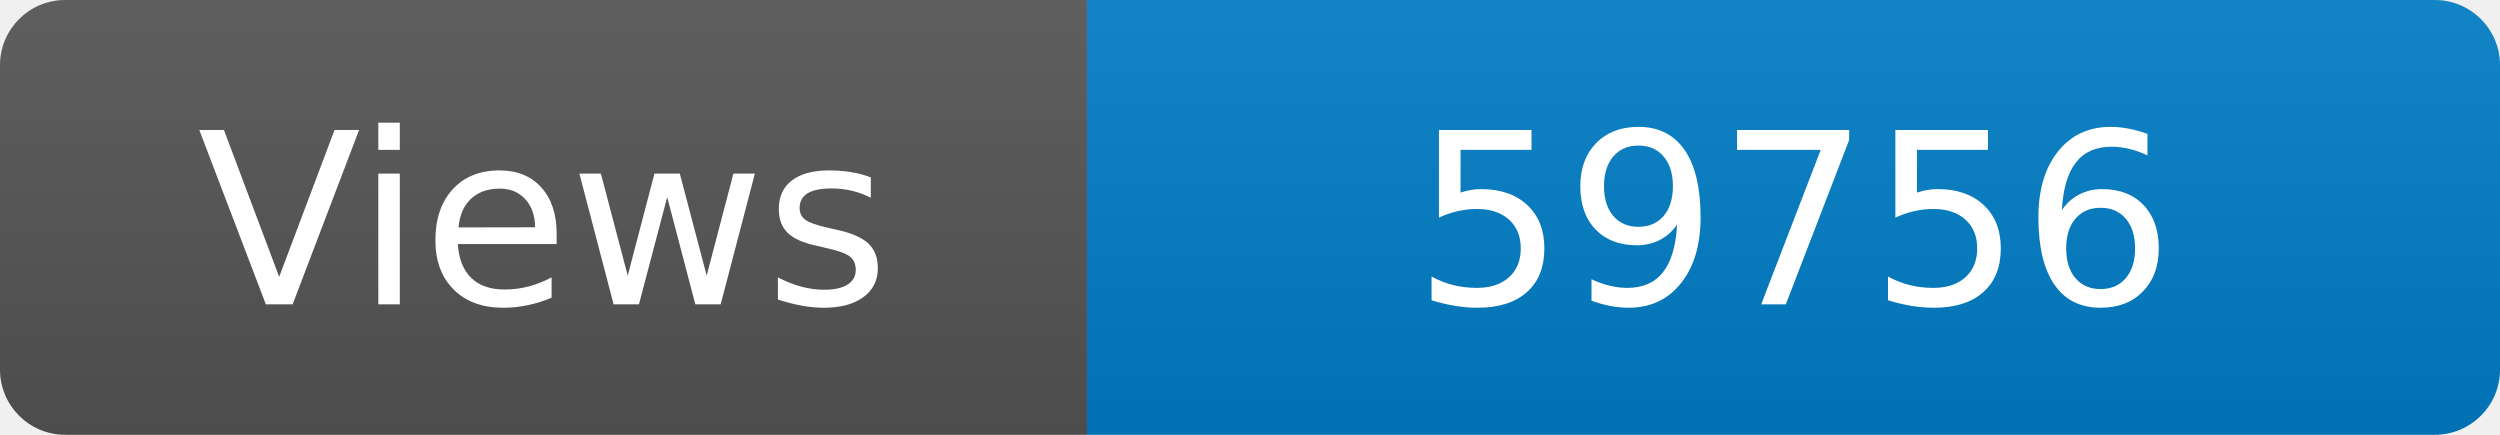
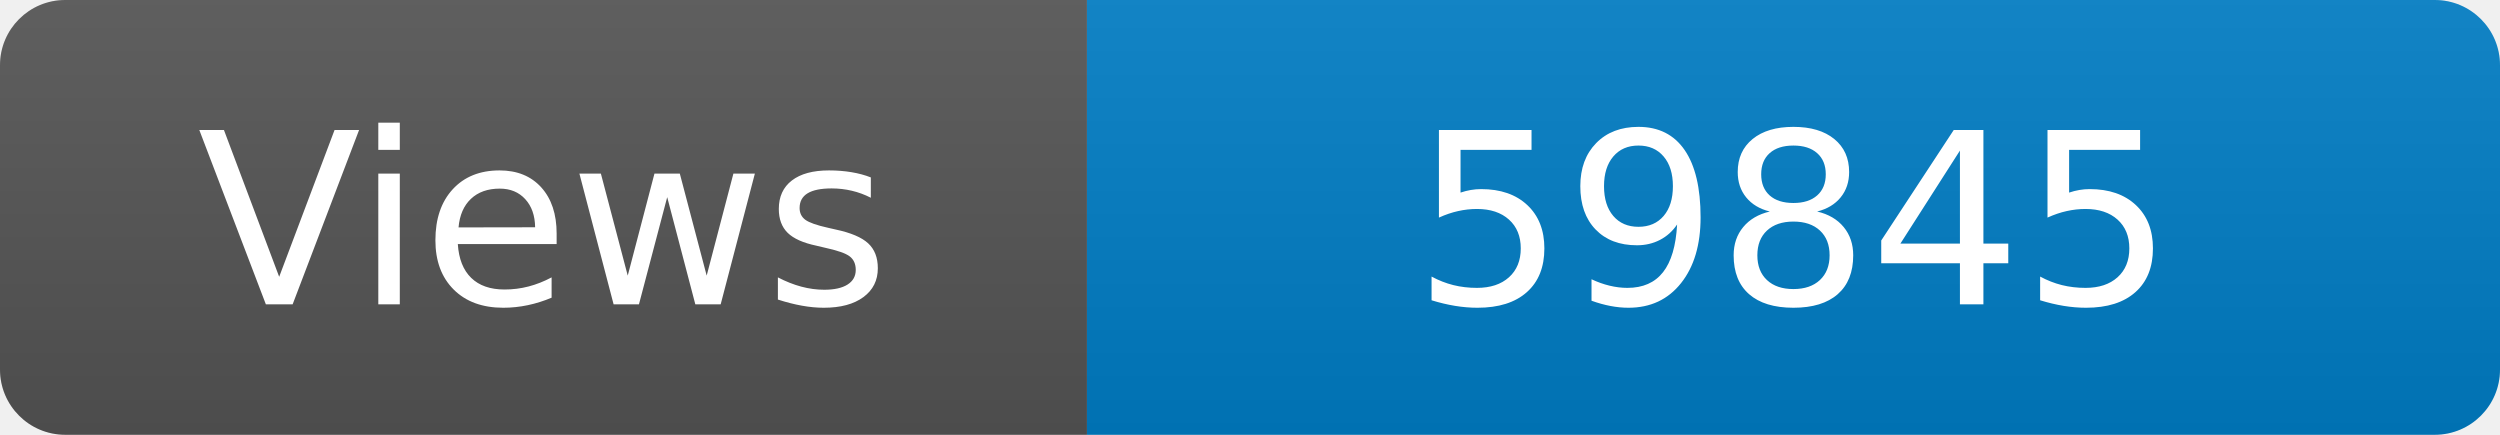
<svg xmlns="http://www.w3.org/2000/svg" width="115" height="20" role="img" aria-label="Maintained?: yes">
  <linearGradient id="s" x2="0" y2="100%">
    <stop offset="0" stop-color="#bbb" stop-opacity=".1" />
    <stop offset="1" stop-opacity=".1" />
  </linearGradient>
  <clipPath id="r">
    <rect width="115" height="20" rx="3" fill="#fff" />
  </clipPath>
  <g clip-path="url(#r)">
    <rect width="50" height="20" fill="#555" />
    <rect x="50" width="160" height="20" fill="#007ec6" />
    <rect width="115" height="20" fill="url(#s)" />
  </g>
  <g fill="#fff" text-anchor="middle" font-family="Verdana,Geneva,DejaVu Sans,sans-serif" font-size="110">
    <text x="250" y="140" transform="scale(.1)" fill="#fff">Views</text>
-     <text x="825" y="140" transform="scale(.1)" fill="#fff">59756</text>
+     <text x="825" y="140" transform="scale(.1)" fill="#fff">59845</text>
  </g>
</svg>
